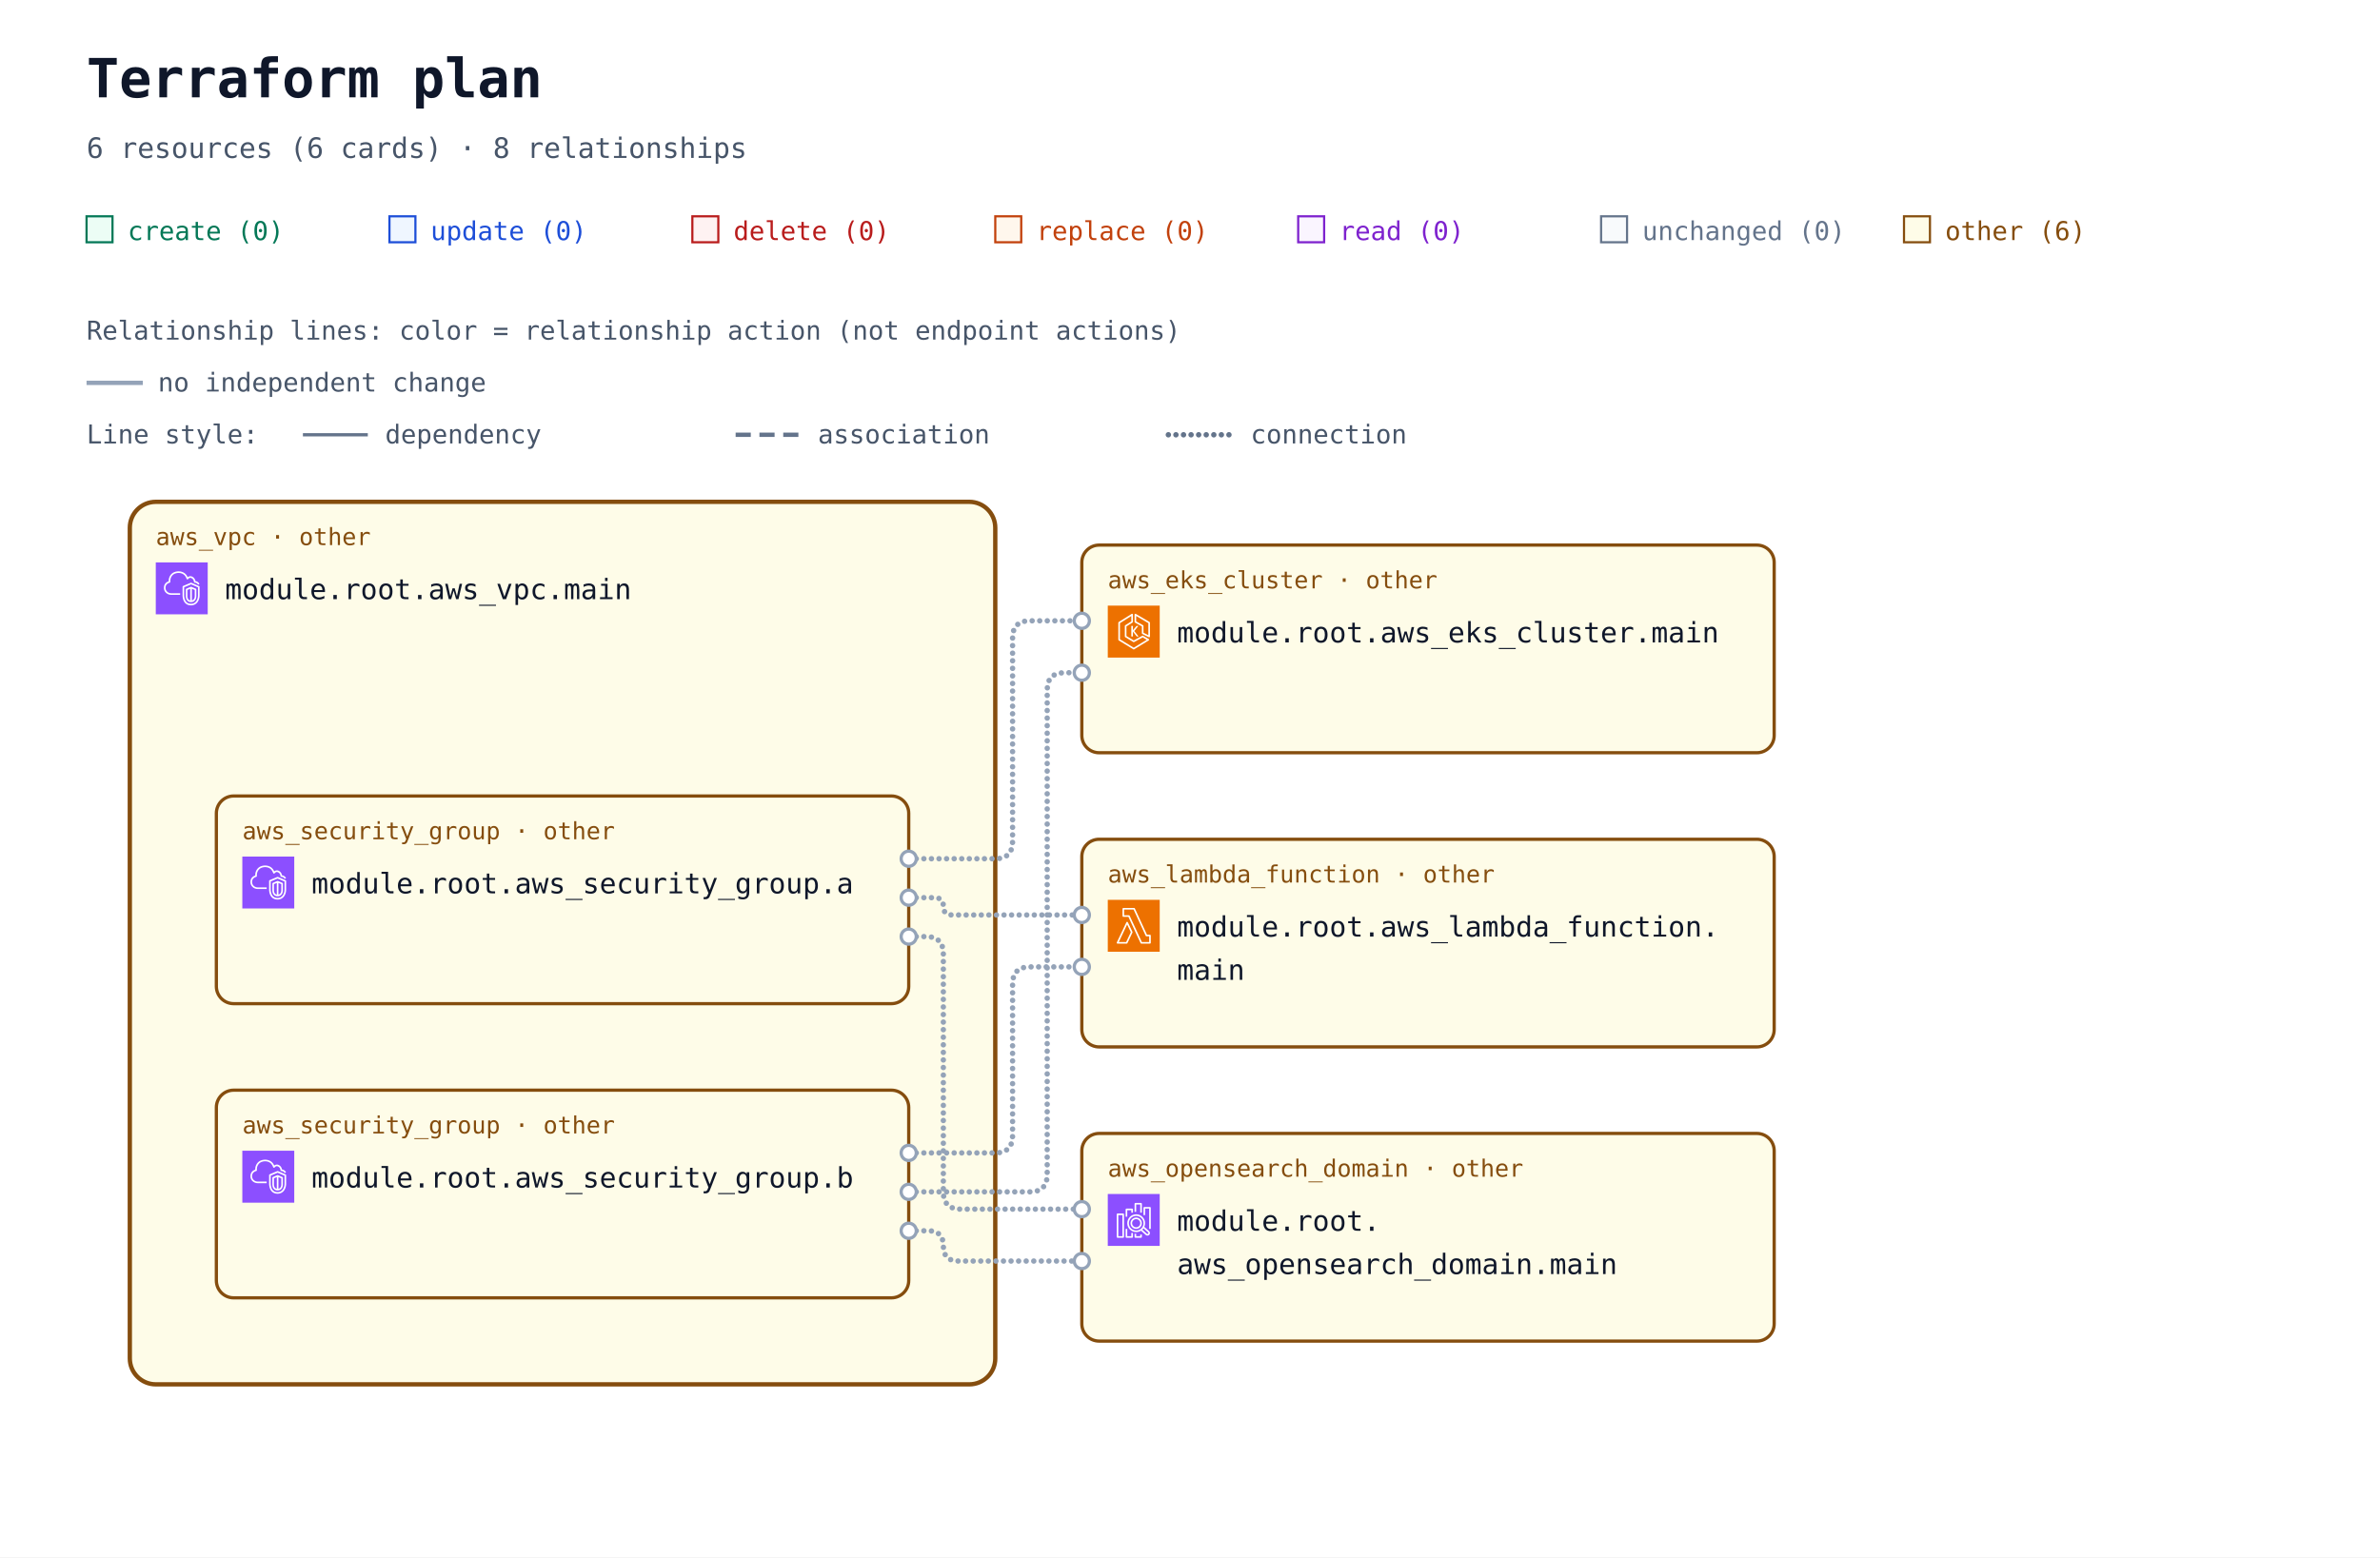
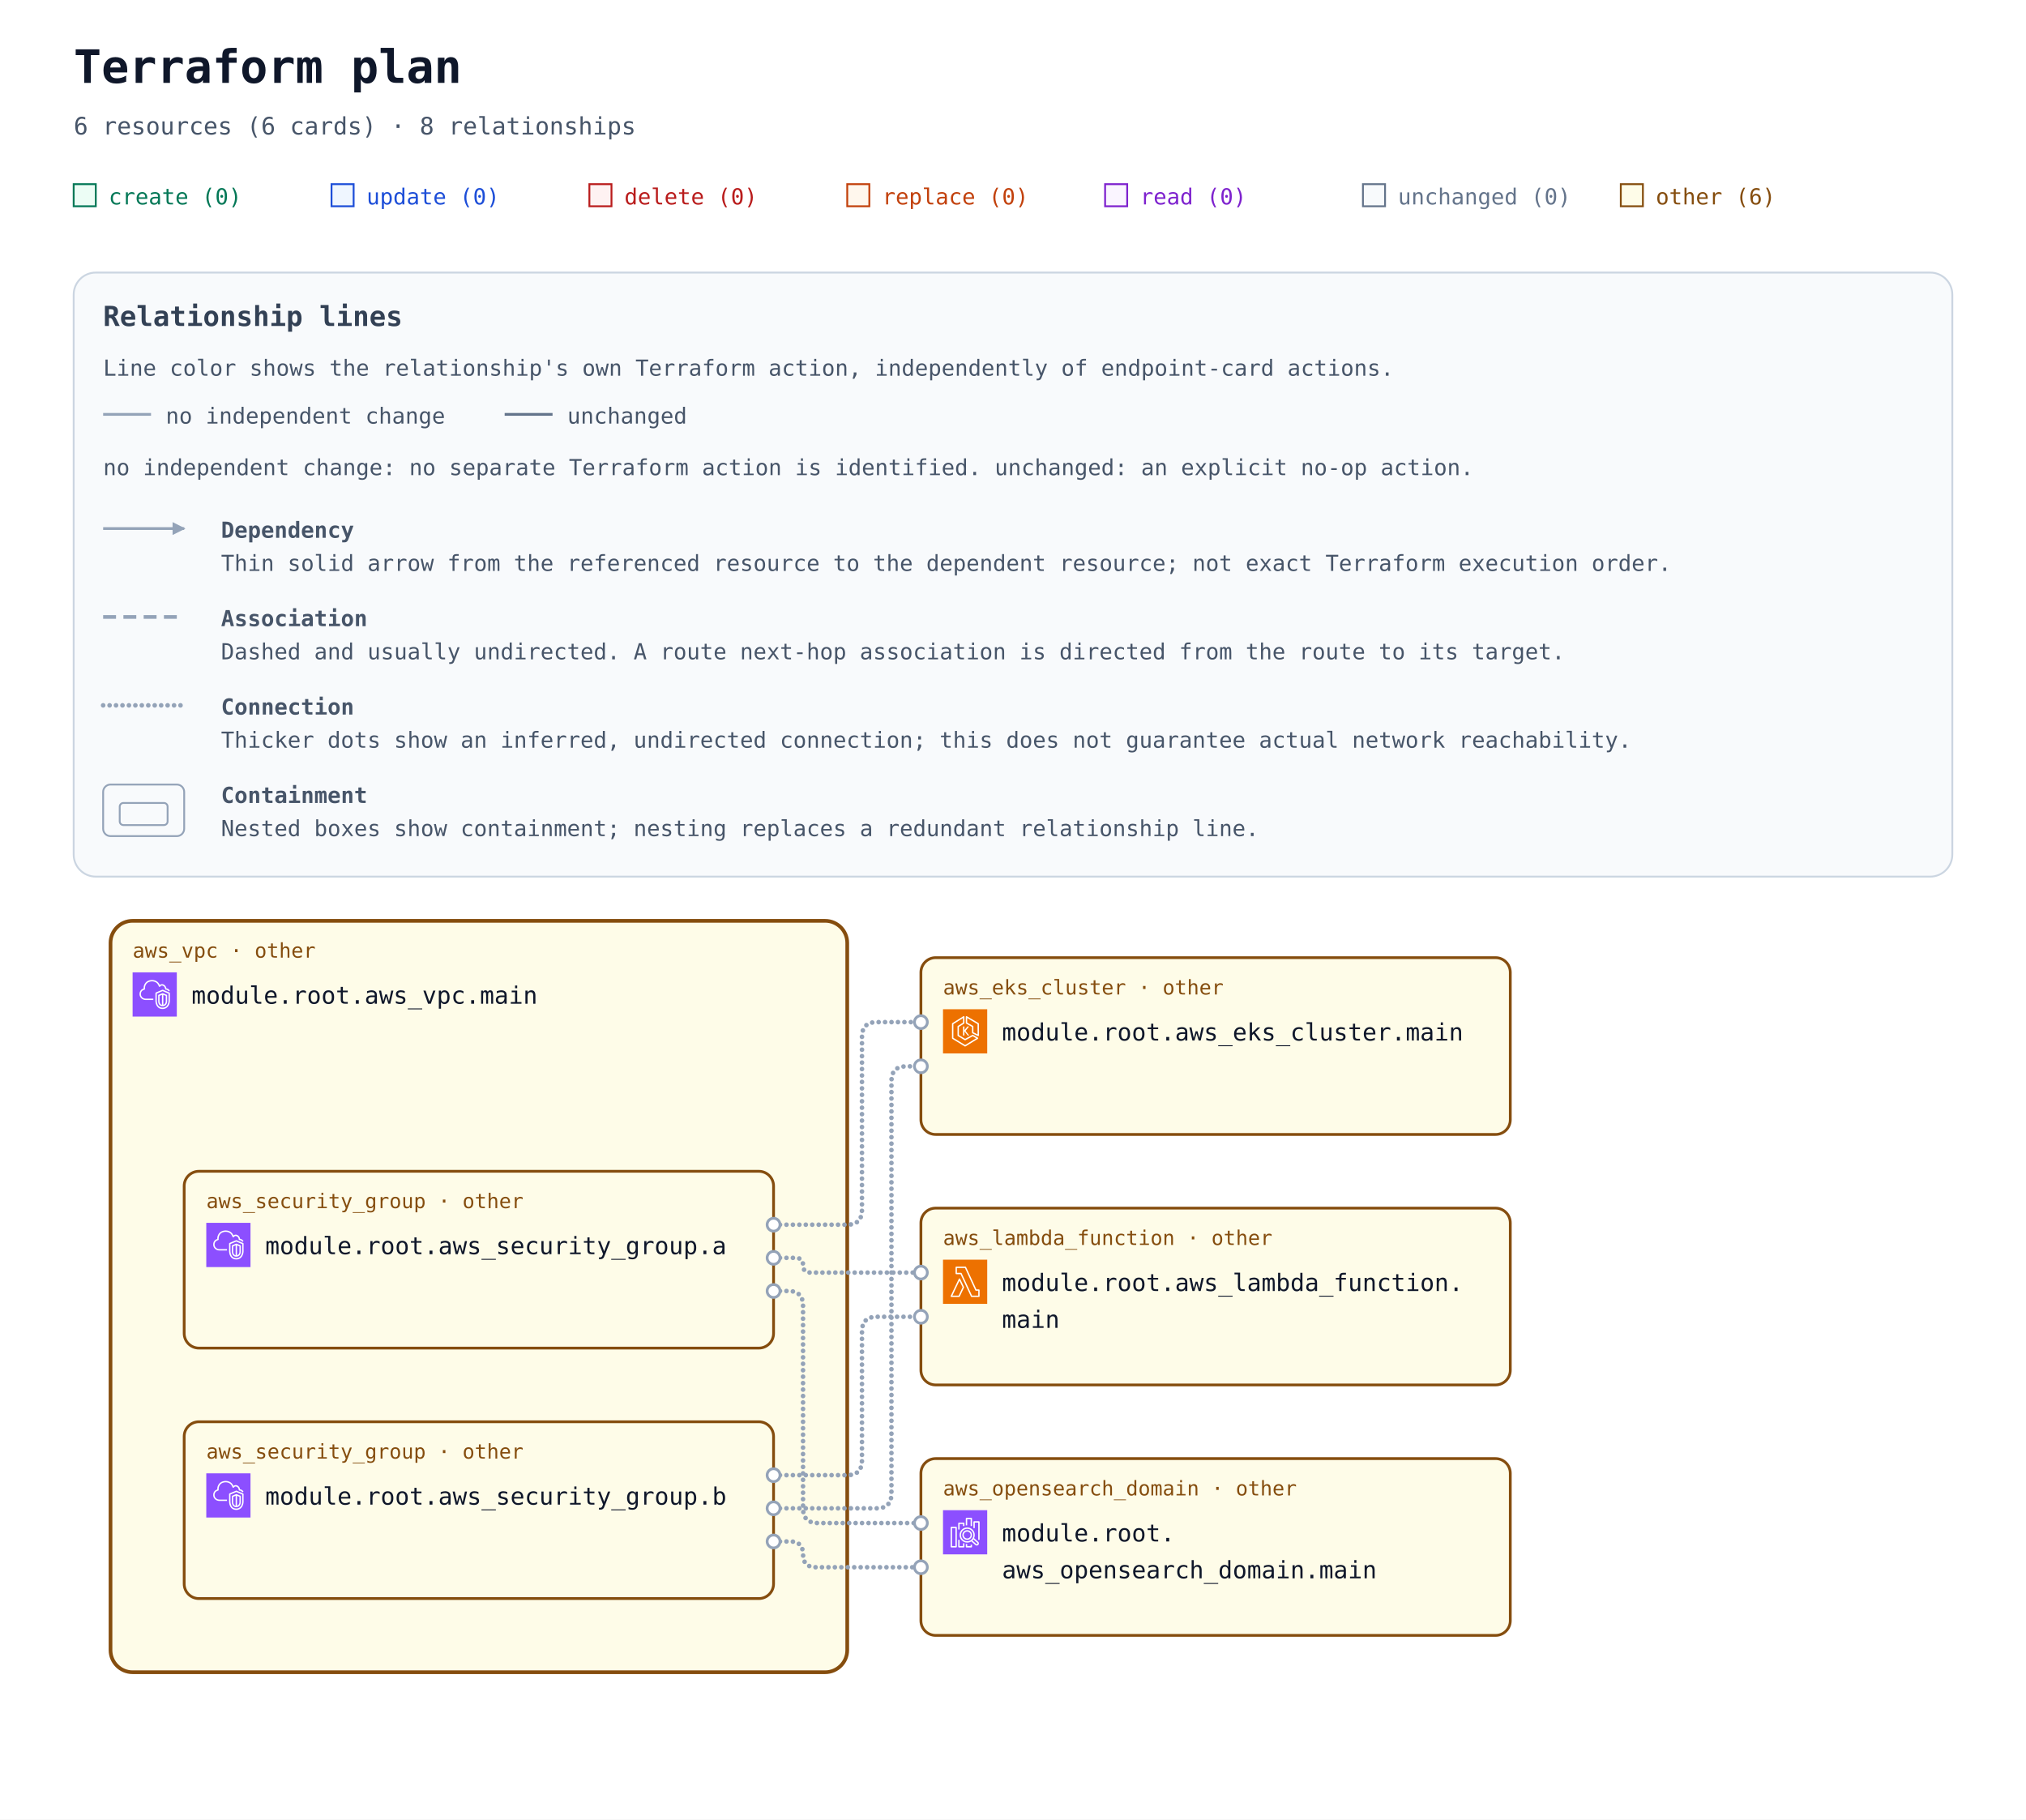
- <svg xmlns="http://www.w3.org/2000/svg" width="1100" height="720" viewBox="0 0 1100 720" role="img" aria-labelledby="title description">
+ <svg xmlns="http://www.w3.org/2000/svg" width="1100" height="988" viewBox="0 0 1100 988" role="img" aria-labelledby="title description">
  <defs>
    <marker id="arrow" viewBox="0 0 10 10" refX="9" refY="5" markerWidth="7" markerHeight="7" markerUnits="userSpaceOnUse" orient="auto-start-reverse">
      <path d="M 0 0 L 10 5 L 0 10 z" fill="#94a3b8" />
    </marker>
    <symbol id="planorama-icon-aws-eks" viewBox="0 0 64 64">
      <g>
        <g id="planorama-icon-aws-eks-local-49636f6e2d4172636869746563747572652f34382f417263685f416d617a6f6e2d456c61737469632d4b756265726e657465732d536572766963655f3438" stroke="none" stroke-width="1" fill="none" fill-rule="evenodd">
          <g id="planorama-icon-aws-eks-local-49636f6e2d4172636869746563747572652d42472f34382f436f6d70757465" fill="#ED7100">
            <rect id="planorama-icon-aws-eks-local-52656374616e676c65" x="0" y="0" width="64" height="64" />
          </g>
          <path d="M37.708,25 L32.65,31.34 L37.967,38.021 L35.752,38.021 L31,32 L31,38 L29,38 L29,25 L31,25 L31,30.241 L35.463,25 L37.708,25 Z M50,36.382 L44,33.382 L44,25 C44,24.637 43.803,24.302 43.485,24.126 L35,19.412 L35,12.75 L50,21.572 L50,36.382 Z M51.507,20.138 L34.507,10.139 C34.199,9.958 33.815,9.955 33.504,10.133 C33.192,10.311 33,10.642 33,11.001 L33,20 C33,20.363 33.197,20.698 33.515,20.874 L42,25.588 L42,34 C42,34.379 42.214,34.725 42.553,34.895 L50.553,38.895 C50.694,38.965 50.847,39 51,39 C51.183,39 51.365,38.95 51.525,38.851 C51.82,38.668 52,38.347 52,38 L52,21 C52,20.646 51.812,20.318 51.507,20.138 L51.507,20.138 Z M32,51.828 L15,41.439 L15,21.554 L29,12.805 L29,19.446 L21.47,24.152 C21.178,24.335 21,24.655 21,25 L21,38 C21,38.351 21.185,38.677 21.485,38.857 L31.485,44.857 C31.789,45.04 32.167,45.048 32.479,44.878 L42.988,39.146 L48.035,42.029 L32,51.828 Z M50.496,41.132 L43.496,37.132 C43.194,36.959 42.825,36.956 42.521,37.122 L32.023,42.848 L23,37.434 L23,25.554 L30.53,20.848 C30.822,20.665 31,20.345 31,20 L31,11.001 C31,10.637 30.803,10.303 30.484,10.126 C30.168,9.949 29.778,9.96 29.47,10.153 L13.47,20.152 C13.178,20.335 13,20.655 13,21 L13,42 C13,42.348 13.182,42.671 13.479,42.854 L31.479,53.854 C31.639,53.951 31.819,54 32,54 C32.181,54 32.361,53.951 32.521,53.854 L50.521,42.854 C50.823,42.669 51.005,42.339 51,41.985 C50.995,41.632 50.803,41.307 50.496,41.132 L50.496,41.132 Z" id="planorama-icon-aws-eks-local-416d617a6f6e2d456c61737469632d4b756265726e657465732d536572766963655f49636f6e5f34385f5371756964" fill="#FFFFFF" />
        </g>
      </g>
    </symbol>
    <symbol id="planorama-icon-aws-lambda" viewBox="0 0 64 64">
      <g>
        <g id="planorama-icon-aws-lambda-local-49636f6e2d4172636869746563747572652f34382f417263685f4157532d4c616d6264615f3438" stroke="none" stroke-width="1" fill="none" fill-rule="evenodd">
          <g id="planorama-icon-aws-lambda-local-49636f6e2d4172636869746563747572652d42472f34382f436f6d70757465" fill="#ED7100">
            <rect id="planorama-icon-aws-lambda-local-52656374616e676c65" x="0" y="0" width="64" height="64" />
          </g>
          <path d="M22.679,52 L13.574,52 L23.838,30.41 L28.4,39.861 L22.679,52 Z M24.727,27.667 C24.561,27.321 24.212,27.103 23.831,27.103 L23.828,27.103 C23.445,27.104 23.097,27.325 22.932,27.672 L11.097,52.569 C10.95,52.879 10.971,53.243 11.154,53.534 C11.335,53.824 11.654,54 11.996,54 L23.31,54 C23.695,54 24.045,53.777 24.21,53.428 L30.404,40.284 C30.533,40.01 30.532,39.692 30.399,39.42 L24.727,27.667 Z M51.008,52 L41.986,52 L26.955,19.578 C26.791,19.226 26.439,19 26.052,19 L20.128,19 L20.135,12 L31.815,12 L46.775,44.42 C46.938,44.774 47.291,45 47.679,45 L51.008,45 L51.008,52 Z M52.004,43 L48.314,43 L33.354,10.58 C33.191,10.226 32.838,10 32.451,10 L19.14,10 C18.591,10 18.145,10.447 18.144,10.999 L18.136,19.999 C18.136,20.265 18.241,20.519 18.427,20.707 C18.614,20.895 18.867,21 19.131,21 L25.417,21 L40.448,53.422 C40.611,53.774 40.963,54 41.35,54 L52.004,54 C52.555,54 53,53.552 53,53 L53,44 C53,43.448 52.555,43 52.004,43 L52.004,43 Z" id="planorama-icon-aws-lambda-local-4157532d4c616d6264615f49636f6e5f34385f5371756964" fill="#FFFFFF" />
        </g>
      </g>
    </symbol>
    <symbol id="planorama-icon-aws-search" viewBox="0 0 64 64">
      <g>
        <g id="planorama-icon-aws-search-local-49636f6e2d4172636869746563747572652f34382f417263685f416d617a6f6e2d4f70656e5365617263682d536572766963655f3438" stroke="none" stroke-width="1" fill="none" fill-rule="evenodd">
          <g id="planorama-icon-aws-search-local-49636f6e2d4172636869746563747572652d42472f34382f416e616c7974696373" fill="#8C4FFF">
            <rect id="planorama-icon-aws-search-local-52656374616e676c65" x="0" y="0" width="64" height="64" />
          </g>
          <path d="M35,41 C32.243,41 30,38.757 30,36 C30,33.243 32.243,31 35,31 C37.757,31 40,33.243 40,36 C40,38.757 37.757,41 35,41 L35,41 Z M35,29 C31.141,29 28,32.14 28,36 C28,39.86 31.141,43 35,43 C38.859,43 42,39.86 42,36 C42,32.14 38.859,29 35,29 L35,29 Z M49.71,48.919 C49.291,49.384 48.569,49.42 48.106,49.004 L42.543,43.985 C43.093,43.466 43.591,42.894 44.024,42.271 L49.625,47.316 C50.089,47.736 50.127,48.457 49.71,48.919 L49.71,48.919 Z M26,36 C26,31.038 30.037,27 35,27 C39.963,27 44,31.038 44,36 C44,40.962 39.963,45 35,45 C30.037,45 26,40.962 26,36 L26,36 Z M45.033,40.488 C45.649,39.116 46,37.6 46,36 C46,29.935 41.065,25 35,25 C28.935,25 24,29.935 24,36 C24,42.065 28.935,47 35,47 C37.191,47 39.23,46.349 40.947,45.24 L46.769,50.491 C47.366,51.027 48.116,51.292 48.863,51.292 C49.722,51.292 50.577,50.943 51.196,50.259 C52.349,48.975 52.246,46.99 50.965,45.832 L45.033,40.488 Z M53,17 L53,43 L51,43 L51,18 L46,18 L46,26 L44,26 L44,17 C44,16.448 44.447,16 45,16 L52,16 C52.553,16 53,16.448 53,17 L53,17 Z M40,50 L42,50 L42,53 C42,53.552 41.553,54 41,54 L34,54 C33.447,54 33,53.552 33,53 L33,49 L35,49 L35,52 L40,52 L40,50 Z M35,22 L33,22 L33,12 C33,11.448 33.447,11 34,11 L41,11 C41.553,11 42,11.448 42,12 L42,23 L40,23 L40,13 L35,13 L35,22 Z M29,48 L31,48 L31,53 C31,53.552 30.553,54 30,54 L23,54 C22.447,54 22,53.552 22,53 L22,43 L24,43 L24,52 L29,52 L29,48 Z M24,28 L22,28 L22,19 C22,18.448 22.447,18 23,18 L30,18 C30.553,18 31,18.448 31,19 L31,23 L29,23 L29,20 L24,20 L24,28 Z M13,52 L18,52 L18,26 L13,26 L13,52 Z M19,24 L12,24 C11.447,24 11,24.448 11,25 L11,53 C11,53.552 11.447,54 12,54 L19,54 C19.553,54 20,53.552 20,53 L20,25 C20,24.448 19.553,24 19,24 L19,24 Z" id="planorama-icon-aws-search-local-416d617a6f6e2d4f70656e5365617263682d536572766963655f49636f6e5f34385f5371756964" fill="#FFFFFF" />
        </g>
      </g>
    </symbol>
    <symbol id="planorama-icon-aws-vpc" viewBox="0 0 64 64">
      <g>
        <g id="planorama-icon-aws-vpc-local-49636f6e2d4172636869746563747572652f34382f417263685f416d617a6f6e2d5669727475616c2d507269766174652d436c6f75645f3438" stroke="none" stroke-width="1" fill="none" fill-rule="evenodd">
          <g id="planorama-icon-aws-vpc-local-49636f6e2d4172636869746563747572652d42472f34382f4e6574776f726b696e672d436f6e74656e742d44656c6976657279" fill="#8C4FFF">
            <rect id="planorama-icon-aws-vpc-local-52656374616e676c65" x="0" y="0" width="64" height="64" />
          </g>
          <path d="M48,33.977 L44.499,32.508 L44.499,46.878 C47.906,46.147 47.998,42.181 48,41.995 L48,33.977 Z M42.499,46.923 L42.499,32.508 L39,33.977 L39,42.004 C39.008,42.466 39.183,46.339 42.499,46.923 L42.499,46.923 Z M43.112,30.082 C43.358,29.977 43.638,29.978 43.886,30.081 L49.387,32.39 C49.759,32.546 50,32.909 50,33.312 L50,42.004 C49.978,44.431 48.562,49.004 43.37,49.004 C38.393,49.004 37.026,44.432 37,42.015 L37,33.312 C37,32.909 37.241,32.546 37.613,32.39 L43.112,30.082 Z M52,30.792 L43.492,27.092 L35,30.668 L35,41.025 C34.999,41.09 34.963,46.009 37.807,48.894 C39.187,50.294 41.059,51.004 43.37,51.004 C51.808,51.004 51.996,41.425 52,41.018 L52,30.792 Z M54,30.136 L54,41.025 C53.973,45.173 51.716,53.004 43.37,53.004 C40.498,53.004 38.145,52.09 36.373,50.288 C32.941,46.797 32.996,41.243 33,41.008 L33,30.004 C33,29.602 33.241,29.238 33.612,29.082 L43.111,25.082 C43.363,24.976 43.647,24.978 43.897,25.087 L53.398,29.219 C53.764,29.378 54,29.738 54,30.136 L54,30.136 Z M19,38.004 L30,38.004 L30,40.004 L19,40.004 C14.216,40.004 10.271,36.483 10.02,31.988 C10.002,31.813 10,31.599 10,31.385 C10,26.086 13.654,24.038 15.919,23.278 C15.902,23.063 15.891,22.843 15.891,22.626 C15.891,18.039 18.658,13.701 22.621,12.079 C27.58,10.049 33.235,10.937 36.695,14.285 C37.718,15.282 38.604,16.596 39.343,18.206 C40.299,17.422 41.392,17.004 42.523,17.004 C45.234,17.004 48.281,19.296 48.9,23.062 C51.069,23.344 52.936,24.639 53.896,26.582 L52.104,27.469 C51.34,25.925 49.806,25.004 48,25.004 C47.471,25.004 47.033,24.591 47.002,24.063 C46.807,20.762 44.275,19.004 42.523,19.004 C41.55,19.004 40.582,19.574 39.797,20.608 C39.575,20.899 39.215,21.048 38.852,20.993 C38.49,20.938 38.187,20.691 38.062,20.348 C37.327,18.346 36.398,16.789 35.302,15.72 C32.406,12.917 27.615,12.196 23.379,13.93 C19.775,15.405 17.891,19.421 17.891,22.626 C17.891,23.026 17.947,23.503 17.993,23.886 C18.053,24.386 17.73,24.853 17.24,24.975 C15.283,25.459 12,26.937 12,31.385 C12,31.535 11.998,31.685 12.013,31.836 C12.209,35.312 15.276,38.004 19,38.004 L19,38.004 Z" id="planorama-icon-aws-vpc-local-416d617a6f6e2d5669727475616c2d507269766174652d436c6f75645f49636f6e5f34385f5371756964" fill="#FFFFFF" />
        </g>
      </g>
    </symbol>
  </defs>
  <rect width="100%" height="100%" fill="#ffffff" />
  <g font-family="ui-monospace, SFMono-Regular, Consolas, monospace">
    <text x="40" y="45" font-size="25" font-weight="700" fill="#0f172a">Terraform plan</text>
    <text x="40" y="73" font-size="13" fill="#475569">6 resources (6 cards) · 8 relationships</text>
    <rect x="40" y="100" width="12" height="12" fill="#ecfdf5" stroke="#047857" />
    <text x="59" y="111" font-size="12" fill="#047857">create (0)</text>
    <rect x="180" y="100" width="12" height="12" fill="#eff6ff" stroke="#1d4ed8" />
    <text x="199" y="111" font-size="12" fill="#1d4ed8">update (0)</text>
    <rect x="320" y="100" width="12" height="12" fill="#fef2f2" stroke="#b91c1c" />
    <text x="339" y="111" font-size="12" fill="#b91c1c">delete (0)</text>
    <rect x="460" y="100" width="12" height="12" fill="#fff7ed" stroke="#c2410c" />
    <text x="479" y="111" font-size="12" fill="#c2410c">replace (0)</text>
    <rect x="600" y="100" width="12" height="12" fill="#faf5ff" stroke="#7e22ce" />
    <text x="619" y="111" font-size="12" fill="#7e22ce">read (0)</text>
    <rect x="740" y="100" width="12" height="12" fill="#f8fafc" stroke="#64748b" />
    <text x="759" y="111" font-size="12" fill="#64748b">unchanged (0)</text>
    <rect x="880" y="100" width="12" height="12" fill="#fefce8" stroke="#854d0e" />
    <text x="899" y="111" font-size="12" fill="#854d0e">other (6)</text>
-     <g id="relationship-legend" font-size="12" fill="#475569">
-       <text x="40" y="157">Relationship lines: color = relationship action (not endpoint actions)</text>
-       <path d="M 40 177 H 66" stroke="#94a3b8" stroke-width="2" />
-       <text x="73" y="181">no independent change</text>
-       <text x="40" y="205">Line style:</text>
-       <path d="M 140 201 H 170" stroke="#64748b" stroke-width="1.5" />
-       <text x="178" y="205">dependency</text>
-       <path d="M 340 201 H 370" stroke="#64748b" stroke-width="2" stroke-dasharray="7 4" />
-       <text x="378" y="205">association</text>
-       <path d="M 540 201 H 570" stroke="#64748b" stroke-width="2.5" stroke-dasharray="0 3.5" stroke-linecap="round" />
-       <text x="578" y="205">connection</text>
+     <g id="relationship-legend" font-size="12" fill="#475569" transform="translate(40 148)">
+       <rect width="1020" height="328" rx="12" fill="#f8fafc" stroke="#cbd5e1" />
+       <text x="16" y="29" font-size="15" font-weight="700" fill="#334155">Relationship lines</text>
+       <text x="16" y="56">Line color shows the relationship's own Terraform action, independently of endpoint-card actions.</text>
+       <path data-legend-action="none" d="M 16 77 H 42" fill="none" stroke="#94a3b8" stroke-width="1.5" />
+       <text x="50" y="82">no independent change</text>
+       <path data-legend-action="unchanged" d="M 234 77 H 260" fill="none" stroke="#64748b" stroke-width="1.5" />
+       <text x="268" y="82">unchanged</text>
+       <text x="16" y="110">no independent change: no separate Terraform action is identified. unchanged: an explicit no-op action.</text>
+       <path data-legend-kind="dependency" data-directionality="directed" d="M 16 139 H 60" fill="none" stroke="#94a3b8" stroke-width="1.5" marker-end="url(#arrow)" />
+       <text x="80" y="144" font-weight="700">Dependency</text>
+       <text x="80" y="162">Thin solid arrow from the referenced resource to the dependent resource; not exact Terraform execution order.</text>
+       <path data-legend-kind="association" data-directionality="undirected" d="M 16 187 H 60" fill="none" stroke="#94a3b8" stroke-width="2" stroke-dasharray="7 4" />
+       <text x="80" y="192" font-weight="700">Association</text>
+       <text x="80" y="210">Dashed and usually undirected. A route next-hop association is directed from the route to its target.</text>
+       <path data-legend-kind="connection" data-directionality="undirected" d="M 16 235 H 60" fill="none" stroke="#94a3b8" stroke-width="2.5" stroke-dasharray="0 3.5" stroke-linecap="round" />
+       <text x="80" y="240" font-weight="700">Connection</text>
+       <text x="80" y="258">Thicker dots show an inferred, undirected connection; this does not guarantee actual network reachability.</text>
+       <g data-legend-kind="containment" fill="none" stroke="#94a3b8">
+         <rect x="16" y="278" width="44" height="28" rx="4" />
+         <rect x="25" y="288" width="26" height="12" rx="2" />
+       </g>
+       <text x="80" y="288" font-weight="700">Containment</text>
+       <text x="80" y="306">Nested boxes show containment; nesting replaces a redundant relationship line.</text>
    </g>
-     <g transform="translate(0 72)">
+     <g transform="translate(0 340)">
      <g data-architecture="true" transform="translate(0 0)">
        <g data-container="resource-6177735f7670632e6d61696e-current">
          <rect x="60" y="160" width="400" height="408" rx="12" fill="#fefce8" stroke="#854d0e" stroke-width="2" data-mode="managed" />
        </g>
        <path d="M 420 325 L 460 325 Q 468 325 468 317 L 468 223 Q 468 215 476 215 L 500 215 " data-edge-kind="connection" data-directionality="undirected" data-source="resource-6177735f73656375726974795f67726f75702e61-current" data-target="resource-6177735f656b735f636c75737465722e6d61696e-current" fill="none" stroke="#94a3b8" stroke-width="2.5" stroke-dasharray="0 3.5" stroke-linecap="round" stroke-linejoin="round" />
        <path d="M 420 343 L 432 343 Q 436 343 436 347 L 436 347 Q 436 351 440 351 L 500 351 " data-edge-kind="connection" data-directionality="undirected" data-source="resource-6177735f73656375726974795f67726f75702e61-current" data-target="resource-6177735f6c616d6264615f66756e6374696f6e2e6d61696e-current" fill="none" stroke="#94a3b8" stroke-width="2.5" stroke-dasharray="0 3.5" stroke-linecap="round" stroke-linejoin="round" />
        <path d="M 420 361 L 428 361 Q 436 361 436 369 L 436 479 Q 436 487 444 487 L 500 487 " data-edge-kind="connection" data-directionality="undirected" data-source="resource-6177735f73656375726974795f67726f75702e61-current" data-target="resource-6177735f6f70656e7365617263685f646f6d61696e2e6d61696e-current" fill="none" stroke="#94a3b8" stroke-width="2.5" stroke-dasharray="0 3.5" stroke-linecap="round" stroke-linejoin="round" />
        <path d="M 420 479 L 476 479 Q 484 479 484 471 L 484 247 Q 484 239 492 239 L 500 239 " data-edge-kind="connection" data-directionality="undirected" data-source="resource-6177735f73656375726974795f67726f75702e62-current" data-target="resource-6177735f656b735f636c75737465722e6d61696e-current" fill="none" stroke="#94a3b8" stroke-width="2.5" stroke-dasharray="0 3.5" stroke-linecap="round" stroke-linejoin="round" />
        <path d="M 420 461 L 460 461 Q 468 461 468 453 L 468 383 Q 468 375 476 375 L 500 375 " data-edge-kind="connection" data-directionality="undirected" data-source="resource-6177735f73656375726974795f67726f75702e62-current" data-target="resource-6177735f6c616d6264615f66756e6374696f6e2e6d61696e-current" fill="none" stroke="#94a3b8" stroke-width="2.5" stroke-dasharray="0 3.5" stroke-linecap="round" stroke-linejoin="round" />
        <path d="M 420 497 L 429 497 Q 436 497 436 504 L 436 504 Q 436 511 443 511 L 500 511 " data-edge-kind="connection" data-directionality="undirected" data-source="resource-6177735f73656375726974795f67726f75702e62-current" data-target="resource-6177735f6f70656e7365617263685f646f6d61696e2e6d61696e-current" fill="none" stroke="#94a3b8" stroke-width="2.5" stroke-dasharray="0 3.5" stroke-linecap="round" stroke-linejoin="round" />
        <g data-edge-kind="containment" data-source="resource-6177735f7670632e6d61696e-current" data-target="resource-6177735f73656375726974795f67726f75702e61-current" />
        <g data-edge-kind="containment" data-source="resource-6177735f7670632e6d61696e-current" data-target="resource-6177735f73656375726974795f67726f75702e62-current" />
        <g id="resource-6177735f656b735f636c75737465722e6d61696e-current" data-architecture-id="terraform:6177735f656b735f636c75737465722e6d61696e-current" data-qualified-address="module.root.aws_eks_cluster.main" data-terraform-address="aws_eks_cluster.main">
          <rect x="500" y="180" width="320" height="96" rx="8" fill="#fefce8" stroke="#854d0e" stroke-width="1.5" data-mode="managed" />
          <text x="512" y="200" font-size="11" fill="#854d0e">aws_eks_cluster · other</text>
          <use href="#planorama-icon-aws-eks" x="512" y="208" width="24" height="24" aria-hidden="true" />
          <text x="544" y="225" font-size="13" fill="#0f172a" xml:space="preserve">module.root.aws_eks_cluster.main</text>
          <text x="512" y="264" font-size="10" fill="#64748b" data-role="controller" />
        </g>
        <g id="resource-6177735f6c616d6264615f66756e6374696f6e2e6d61696e-current" data-architecture-id="terraform:6177735f6c616d6264615f66756e6374696f6e2e6d61696e-current" data-qualified-address="module.root.aws_lambda_function.main" data-terraform-address="aws_lambda_function.main">
          <rect x="500" y="316" width="320" height="96" rx="8" fill="#fefce8" stroke="#854d0e" stroke-width="1.5" data-mode="managed" />
          <text x="512" y="336" font-size="11" fill="#854d0e">aws_lambda_function · other</text>
          <use href="#planorama-icon-aws-lambda" x="512" y="344" width="24" height="24" aria-hidden="true" />
          <text x="544" y="361" font-size="13" fill="#0f172a" xml:space="preserve">module.root.aws_lambda_function.</text>
          <text x="544" y="381" font-size="13" fill="#0f172a" xml:space="preserve">main</text>
          <text x="512" y="400" font-size="10" fill="#64748b" />
        </g>
        <g id="resource-6177735f6f70656e7365617263685f646f6d61696e2e6d61696e-current" data-architecture-id="terraform:6177735f6f70656e7365617263685f646f6d61696e2e6d61696e-current" data-qualified-address="module.root.aws_opensearch_domain.main" data-terraform-address="aws_opensearch_domain.main">
          <rect x="500" y="452" width="320" height="96" rx="8" fill="#fefce8" stroke="#854d0e" stroke-width="1.5" data-mode="managed" />
          <text x="512" y="472" font-size="11" fill="#854d0e">aws_opensearch_domain · other</text>
          <use href="#planorama-icon-aws-search" x="512" y="480" width="24" height="24" aria-hidden="true" />
          <text x="544" y="497" font-size="13" fill="#0f172a" xml:space="preserve">module.root.</text>
          <text x="544" y="517" font-size="13" fill="#0f172a" xml:space="preserve">aws_opensearch_domain.main</text>
          <text x="512" y="536" font-size="10" fill="#64748b" />
        </g>
        <g id="resource-6177735f73656375726974795f67726f75702e61-current" data-architecture-id="terraform:6177735f73656375726974795f67726f75702e61-current" data-qualified-address="module.root.aws_security_group.a" data-terraform-address="aws_security_group.a">
          <rect x="100" y="296" width="320" height="96" rx="8" fill="#fefce8" stroke="#854d0e" stroke-width="1.5" data-mode="managed" />
          <text x="112" y="316" font-size="11" fill="#854d0e">aws_security_group · other</text>
          <use href="#planorama-icon-aws-vpc" x="112" y="324" width="24" height="24" aria-hidden="true" />
          <text x="144" y="341" font-size="13" fill="#0f172a" xml:space="preserve">module.root.aws_security_group.a</text>
          <text x="112" y="380" font-size="10" fill="#64748b" data-role="policy" />
        </g>
        <g id="resource-6177735f73656375726974795f67726f75702e62-current" data-architecture-id="terraform:6177735f73656375726974795f67726f75702e62-current" data-qualified-address="module.root.aws_security_group.b" data-terraform-address="aws_security_group.b">
          <rect x="100" y="432" width="320" height="96" rx="8" fill="#fefce8" stroke="#854d0e" stroke-width="1.5" data-mode="managed" />
          <text x="112" y="452" font-size="11" fill="#854d0e">aws_security_group · other</text>
          <use href="#planorama-icon-aws-vpc" x="112" y="460" width="24" height="24" aria-hidden="true" />
          <text x="144" y="477" font-size="13" fill="#0f172a" xml:space="preserve">module.root.aws_security_group.b</text>
          <text x="112" y="516" font-size="10" fill="#64748b" data-role="policy" />
        </g>
        <g id="resource-6177735f7670632e6d61696e-current" data-architecture-id="terraform:6177735f7670632e6d61696e-current" data-qualified-address="module.root.aws_vpc.main" data-terraform-address="aws_vpc.main">
          <text x="72" y="180" font-size="11" fill="#854d0e">aws_vpc · other</text>
          <use href="#planorama-icon-aws-vpc" x="72" y="188" width="24" height="24" aria-hidden="true" />
          <text x="104" y="205" font-size="13" fill="#0f172a" xml:space="preserve">module.root.aws_vpc.main</text>
          <text x="72" y="244" font-size="10" fill="#64748b" />
        </g>
        <g data-endpoints="true" data-source="resource-6177735f73656375726974795f67726f75702e61-current" data-target="resource-6177735f656b735f636c75737465722e6d61696e-current" aria-hidden="true">
          <circle data-endpoint="source" cx="420" cy="325" r="3.5" fill="#ffffff" stroke="#94a3b8" stroke-width="1.5" />
          <circle data-endpoint="target" cx="500" cy="215" r="3.5" fill="#ffffff" stroke="#94a3b8" stroke-width="1.5" />
        </g>
        <g data-endpoints="true" data-source="resource-6177735f73656375726974795f67726f75702e61-current" data-target="resource-6177735f6c616d6264615f66756e6374696f6e2e6d61696e-current" aria-hidden="true">
          <circle data-endpoint="source" cx="420" cy="343" r="3.5" fill="#ffffff" stroke="#94a3b8" stroke-width="1.5" />
          <circle data-endpoint="target" cx="500" cy="351" r="3.5" fill="#ffffff" stroke="#94a3b8" stroke-width="1.5" />
        </g>
        <g data-endpoints="true" data-source="resource-6177735f73656375726974795f67726f75702e61-current" data-target="resource-6177735f6f70656e7365617263685f646f6d61696e2e6d61696e-current" aria-hidden="true">
          <circle data-endpoint="source" cx="420" cy="361" r="3.5" fill="#ffffff" stroke="#94a3b8" stroke-width="1.5" />
          <circle data-endpoint="target" cx="500" cy="487" r="3.5" fill="#ffffff" stroke="#94a3b8" stroke-width="1.5" />
        </g>
        <g data-endpoints="true" data-source="resource-6177735f73656375726974795f67726f75702e62-current" data-target="resource-6177735f656b735f636c75737465722e6d61696e-current" aria-hidden="true">
          <circle data-endpoint="source" cx="420" cy="479" r="3.5" fill="#ffffff" stroke="#94a3b8" stroke-width="1.5" />
          <circle data-endpoint="target" cx="500" cy="239" r="3.5" fill="#ffffff" stroke="#94a3b8" stroke-width="1.5" />
        </g>
        <g data-endpoints="true" data-source="resource-6177735f73656375726974795f67726f75702e62-current" data-target="resource-6177735f6c616d6264615f66756e6374696f6e2e6d61696e-current" aria-hidden="true">
          <circle data-endpoint="source" cx="420" cy="461" r="3.5" fill="#ffffff" stroke="#94a3b8" stroke-width="1.5" />
          <circle data-endpoint="target" cx="500" cy="375" r="3.5" fill="#ffffff" stroke="#94a3b8" stroke-width="1.5" />
        </g>
        <g data-endpoints="true" data-source="resource-6177735f73656375726974795f67726f75702e62-current" data-target="resource-6177735f6f70656e7365617263685f646f6d61696e2e6d61696e-current" aria-hidden="true">
          <circle data-endpoint="source" cx="420" cy="497" r="3.5" fill="#ffffff" stroke="#94a3b8" stroke-width="1.5" />
          <circle data-endpoint="target" cx="500" cy="511" r="3.5" fill="#ffffff" stroke="#94a3b8" stroke-width="1.5" />
        </g>
      </g>
    </g>
  </g>
</svg>
